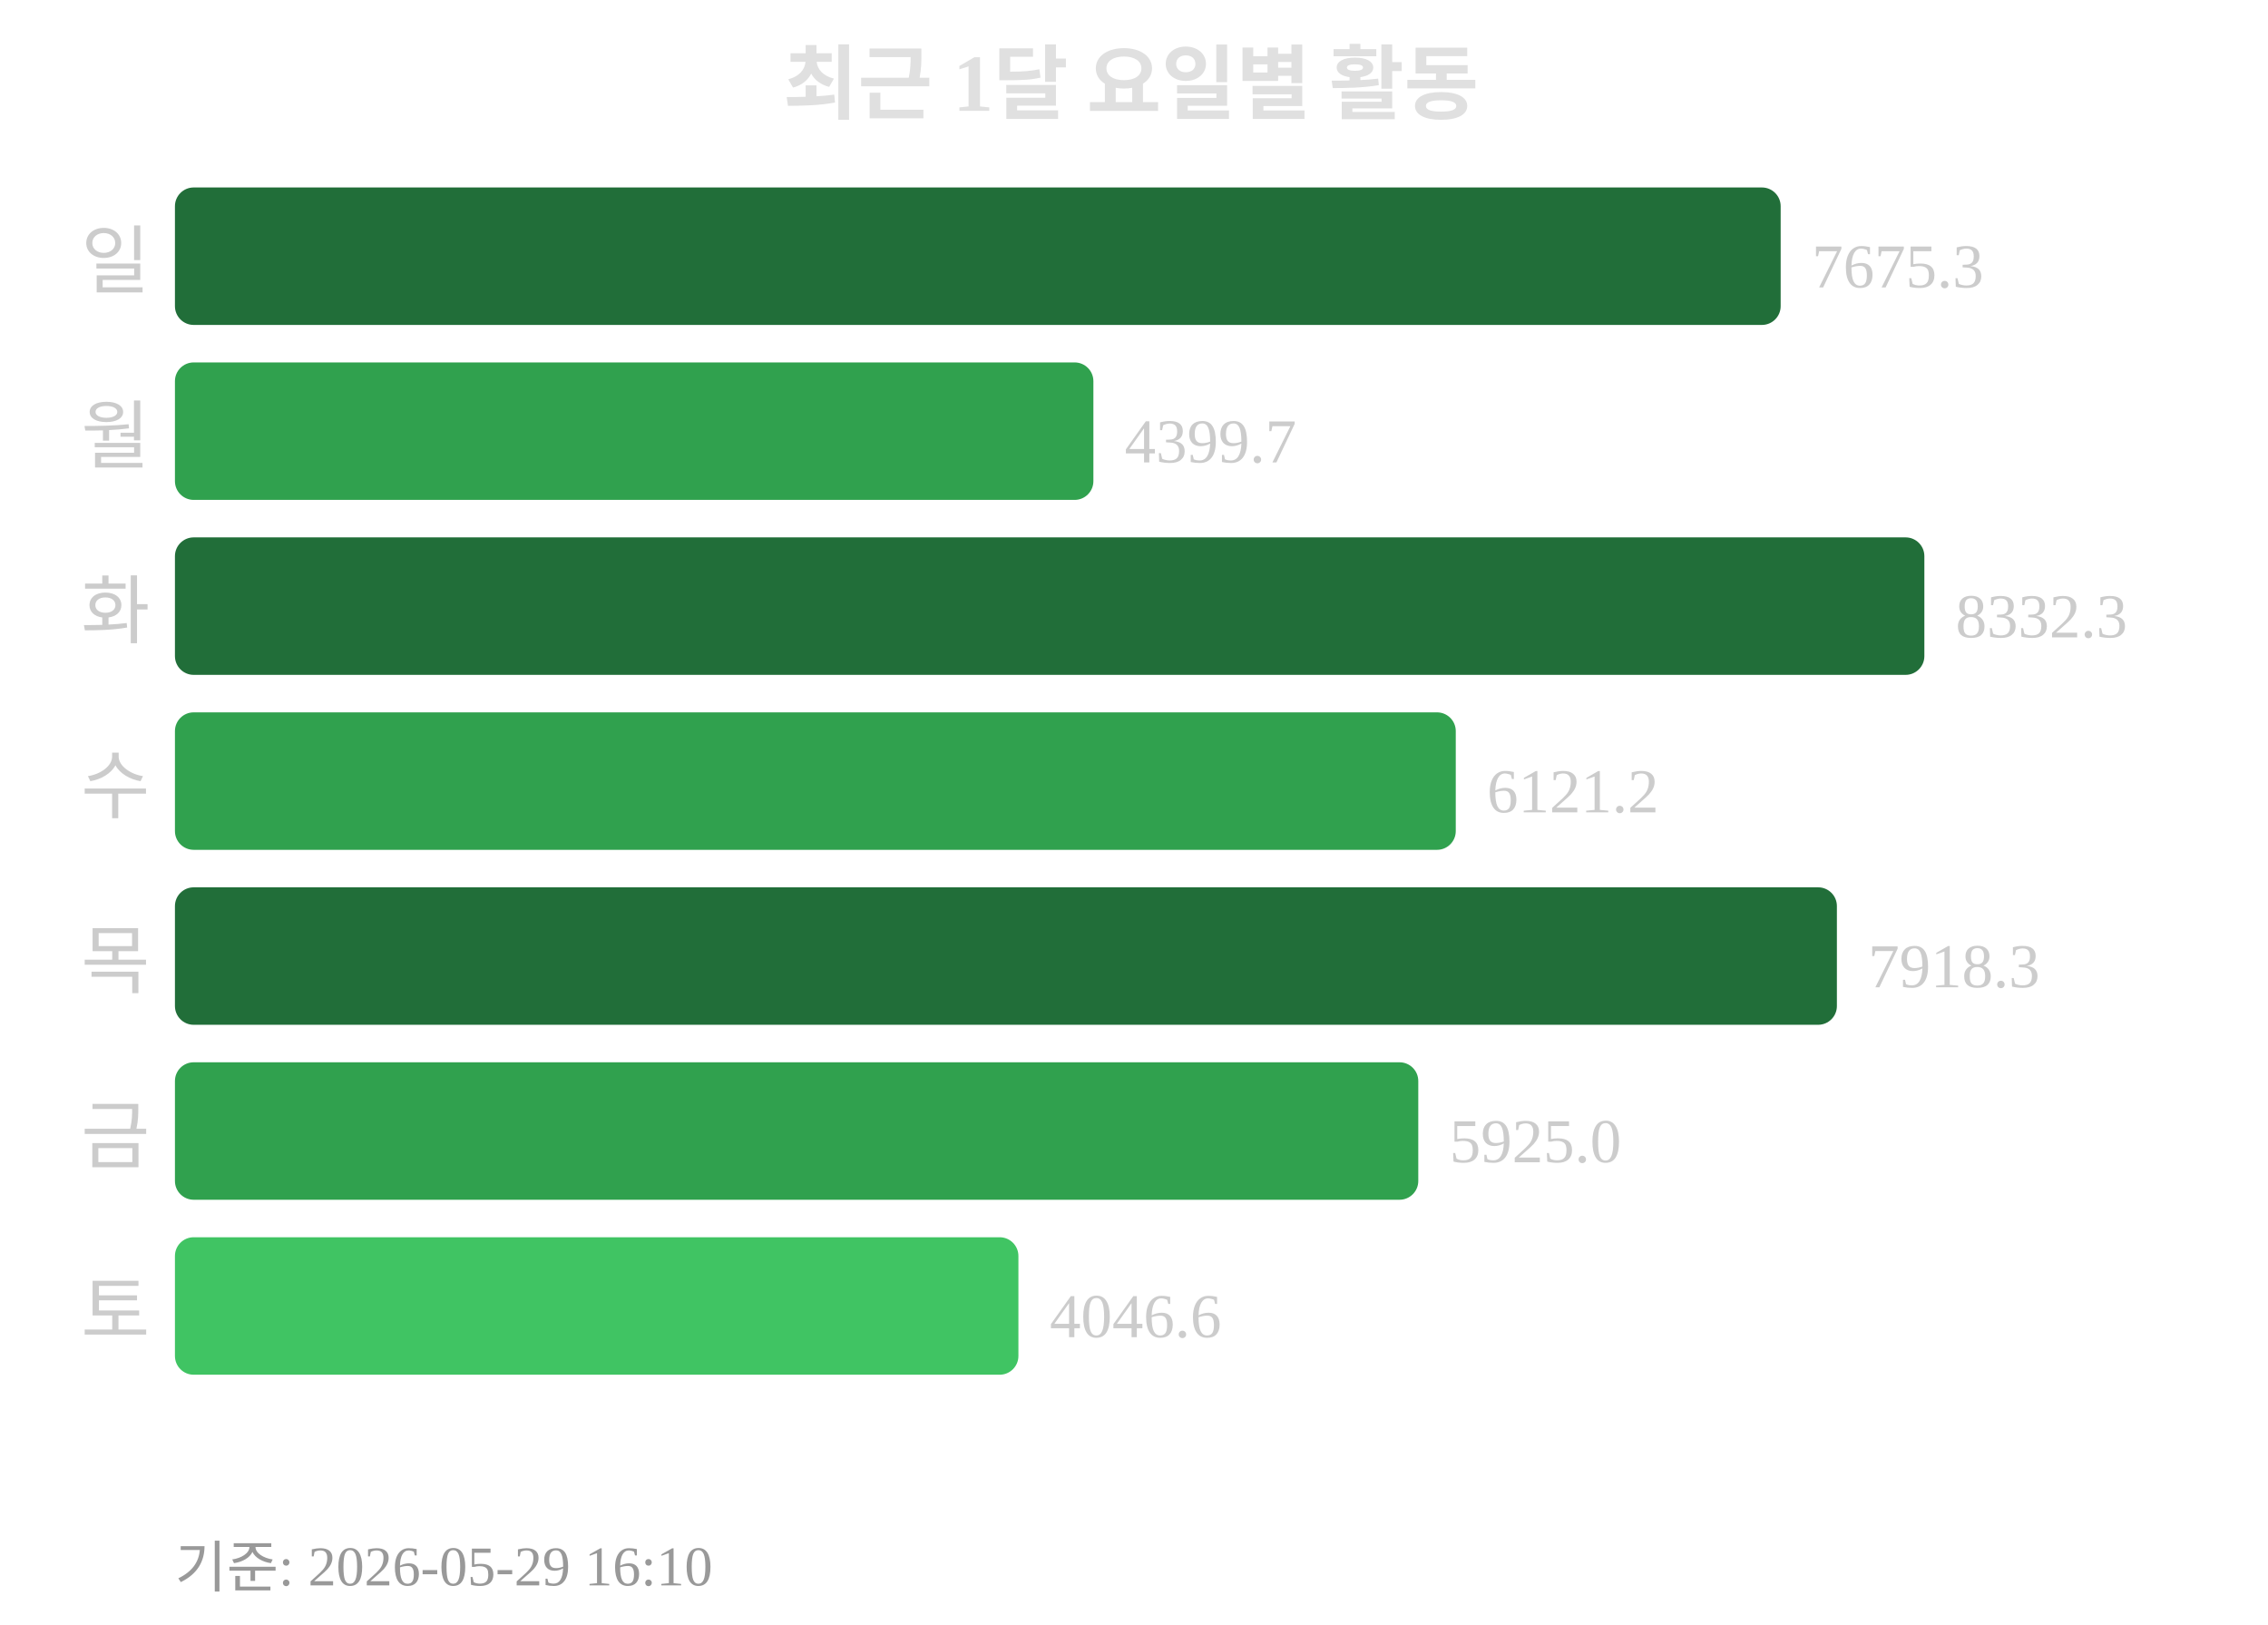
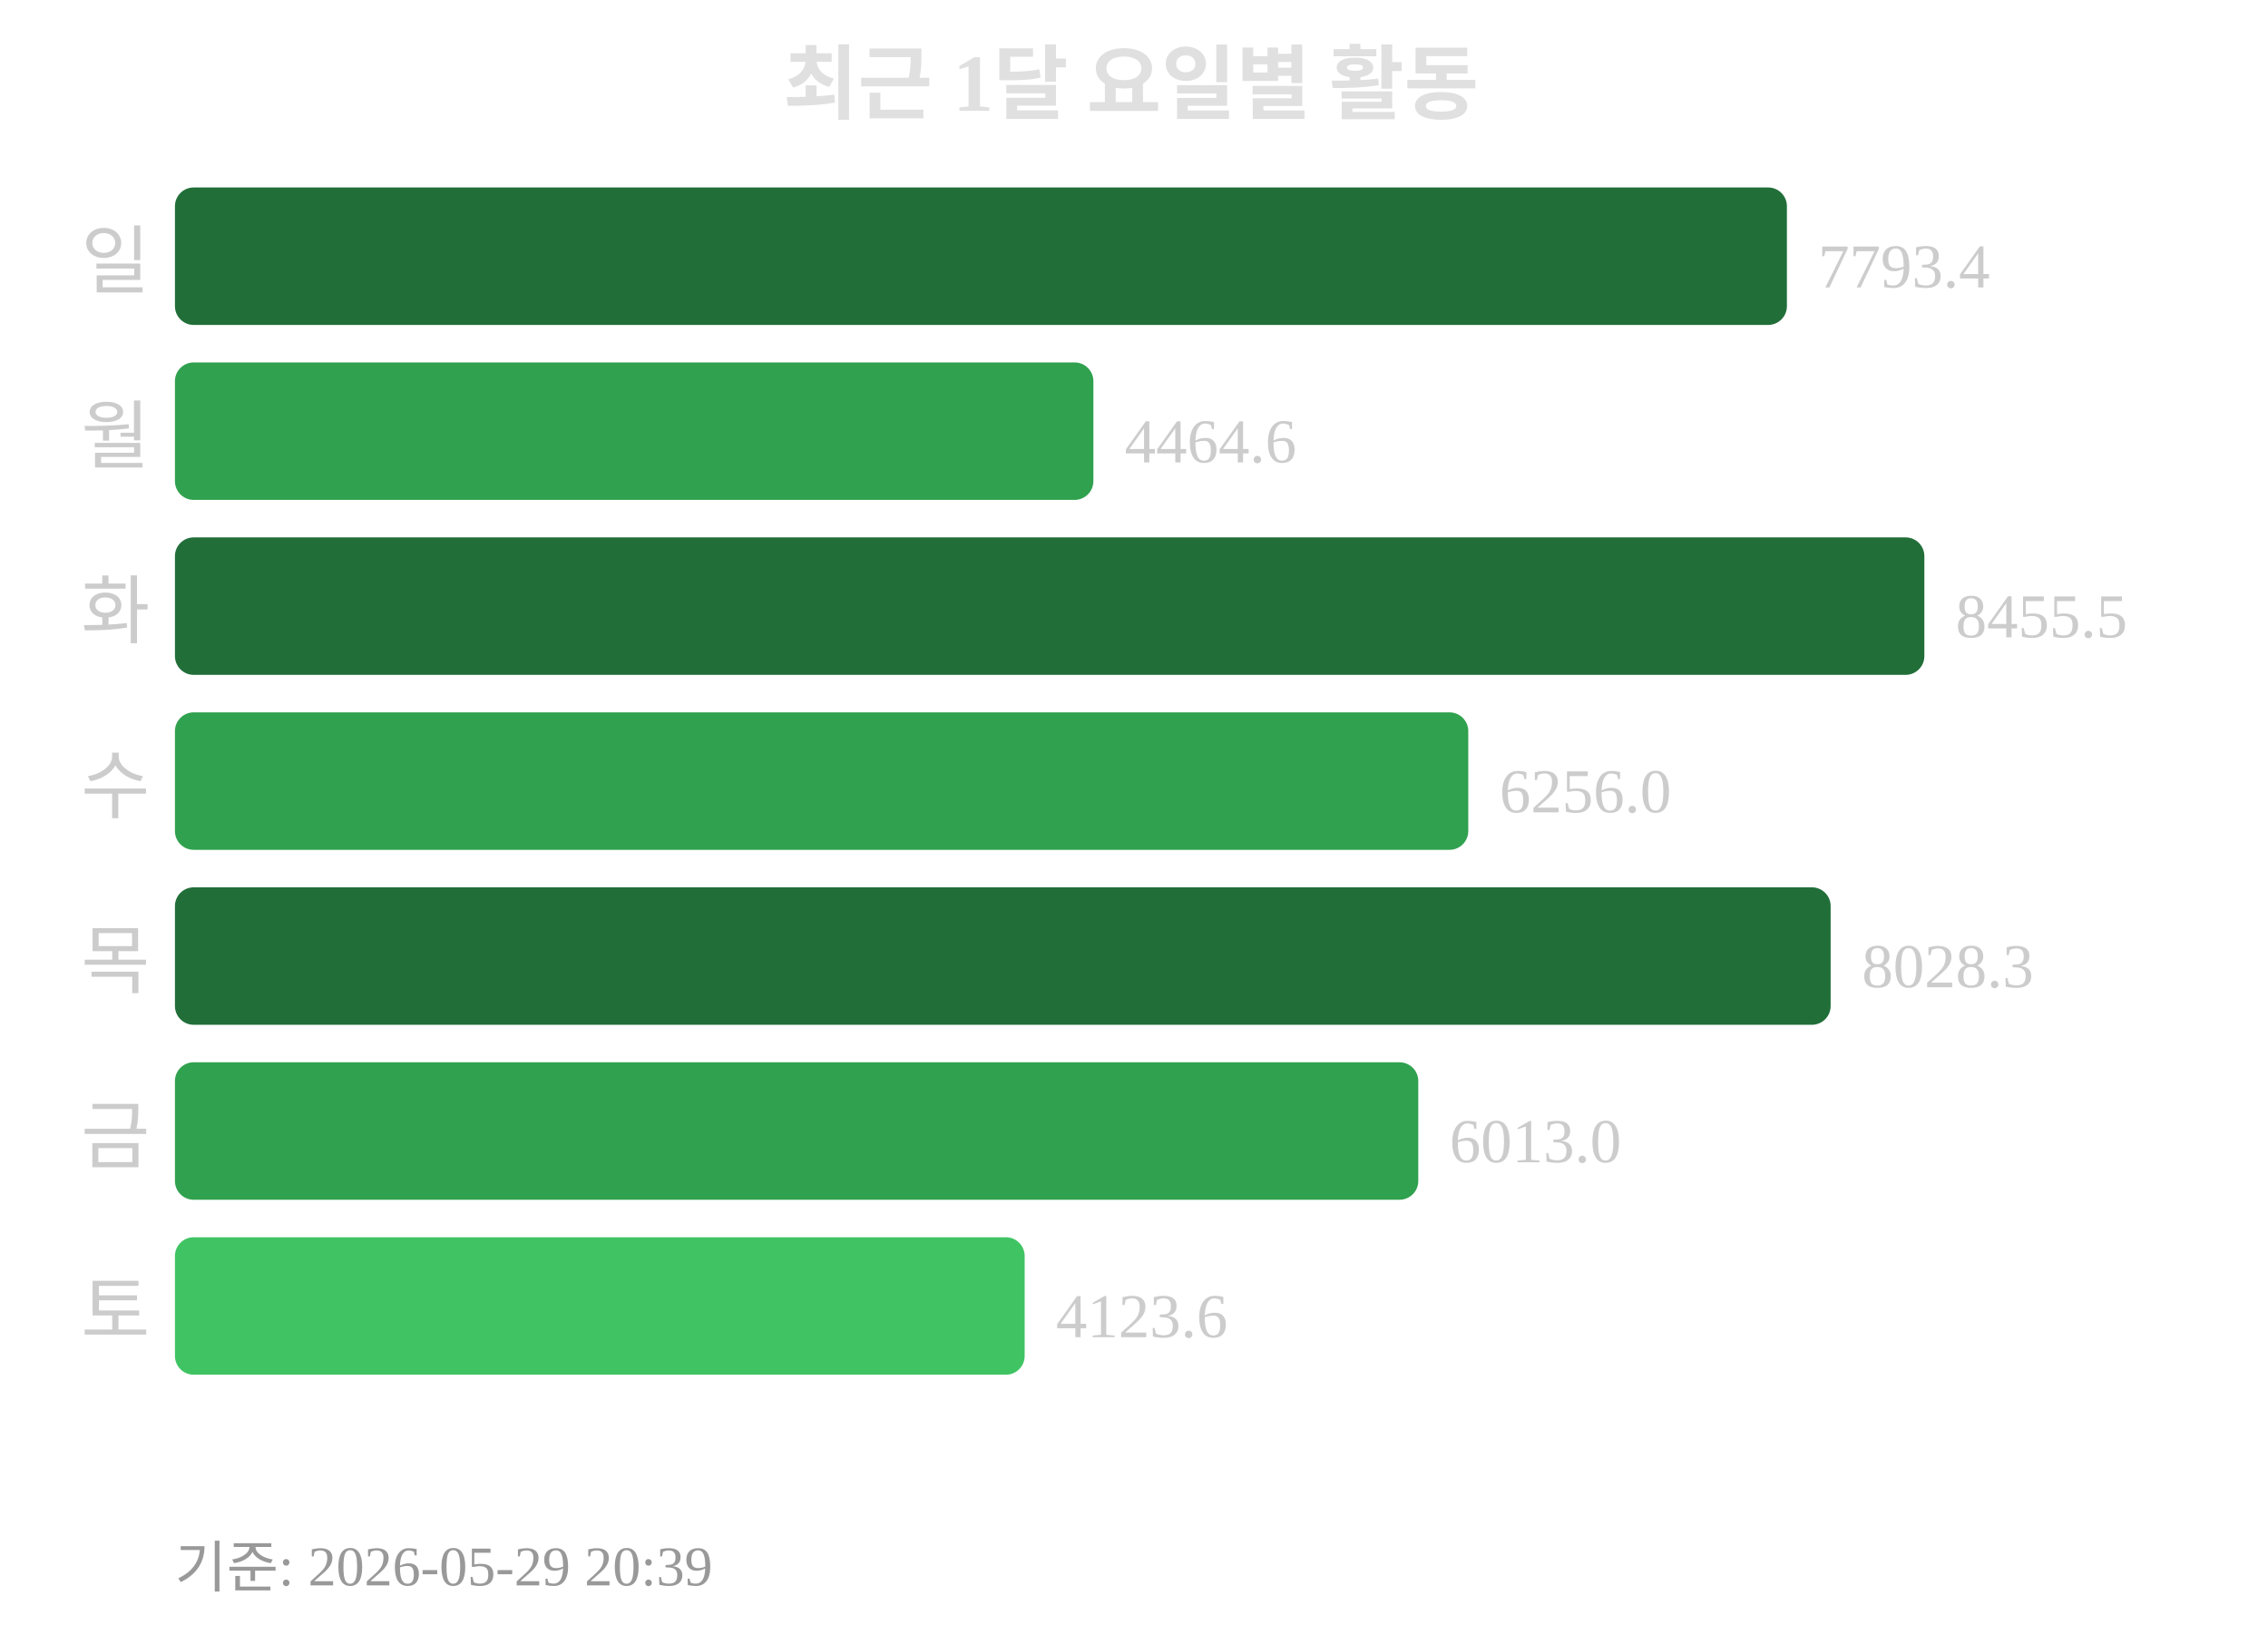
<svg xmlns="http://www.w3.org/2000/svg" width="363" height="260">
  <text x="181" y="18" text-anchor="middle" font-size="13" font-weight="bold" fill="#e0e0e0">최근 1달 요일별 활동</text>
  <text x="24" y="46" text-anchor="end" font-size="12" fill="#cccccc">일</text>
-   <rect x="28" y="30" width="257" height="22" rx="3" fill="#216e39" />
-   <text x="290" y="46" font-size="10" fill="#cccccc">7675.3</text>
+   <rect x="28" y="30" width="258" height="22" rx="3" fill="#216e39" />
+   <text x="291" y="46" font-size="10" fill="#cccccc">7793.4</text>
  <text x="24" y="74" text-anchor="end" font-size="12" fill="#cccccc">월</text>
  <rect x="28" y="58" width="147" height="22" rx="3" fill="#30a14e" />
-   <text x="180" y="74" font-size="10" fill="#cccccc">4399.7</text>
+   <text x="180" y="74" font-size="10" fill="#cccccc">4464.6</text>
  <text x="24" y="102" text-anchor="end" font-size="12" fill="#cccccc">화</text>
  <rect x="28" y="86" width="280" height="22" rx="3" fill="#216e39" />
-   <text x="313" y="102" font-size="10" fill="#cccccc">8332.3</text>
+   <text x="313" y="102" font-size="10" fill="#cccccc">8455.5</text>
  <text x="24" y="130" text-anchor="end" font-size="12" fill="#cccccc">수</text>
-   <rect x="28" y="114" width="205" height="22" rx="3" fill="#30a14e" />
-   <text x="238" y="130" font-size="10" fill="#cccccc">6121.2</text>
+   <rect x="28" y="114" width="207" height="22" rx="3" fill="#30a14e" />
+   <text x="240" y="130" font-size="10" fill="#cccccc">6256.0</text>
  <text x="24" y="158" text-anchor="end" font-size="12" fill="#cccccc">목</text>
-   <rect x="28" y="142" width="266" height="22" rx="3" fill="#216e39" />
-   <text x="299" y="158" font-size="10" fill="#cccccc">7918.3</text>
+   <rect x="28" y="142" width="265" height="22" rx="3" fill="#216e39" />
+   <text x="298" y="158" font-size="10" fill="#cccccc">8028.3</text>
  <text x="24" y="186" text-anchor="end" font-size="12" fill="#cccccc">금</text>
  <rect x="28" y="170" width="199" height="22" rx="3" fill="#30a14e" />
-   <text x="232" y="186" font-size="10" fill="#cccccc">5925.0</text>
+   <text x="232" y="186" font-size="10" fill="#cccccc">6013.0</text>
  <text x="24" y="214" text-anchor="end" font-size="12" fill="#cccccc">토</text>
-   <rect x="28" y="198" width="135" height="22" rx="3" fill="#40c463" />
-   <text x="168" y="214" font-size="10" fill="#cccccc">4046.6</text>
-   <text x="28" y="254" font-size="9" fill="#999999">기준: 2026-05-29 16:10</text>
+   <rect x="28" y="198" width="136" height="22" rx="3" fill="#40c463" />
+   <text x="169" y="214" font-size="10" fill="#cccccc">4123.6</text>
+   <text x="28" y="254" font-size="9" fill="#999999">기준: 2026-05-29 20:39</text>
</svg>
